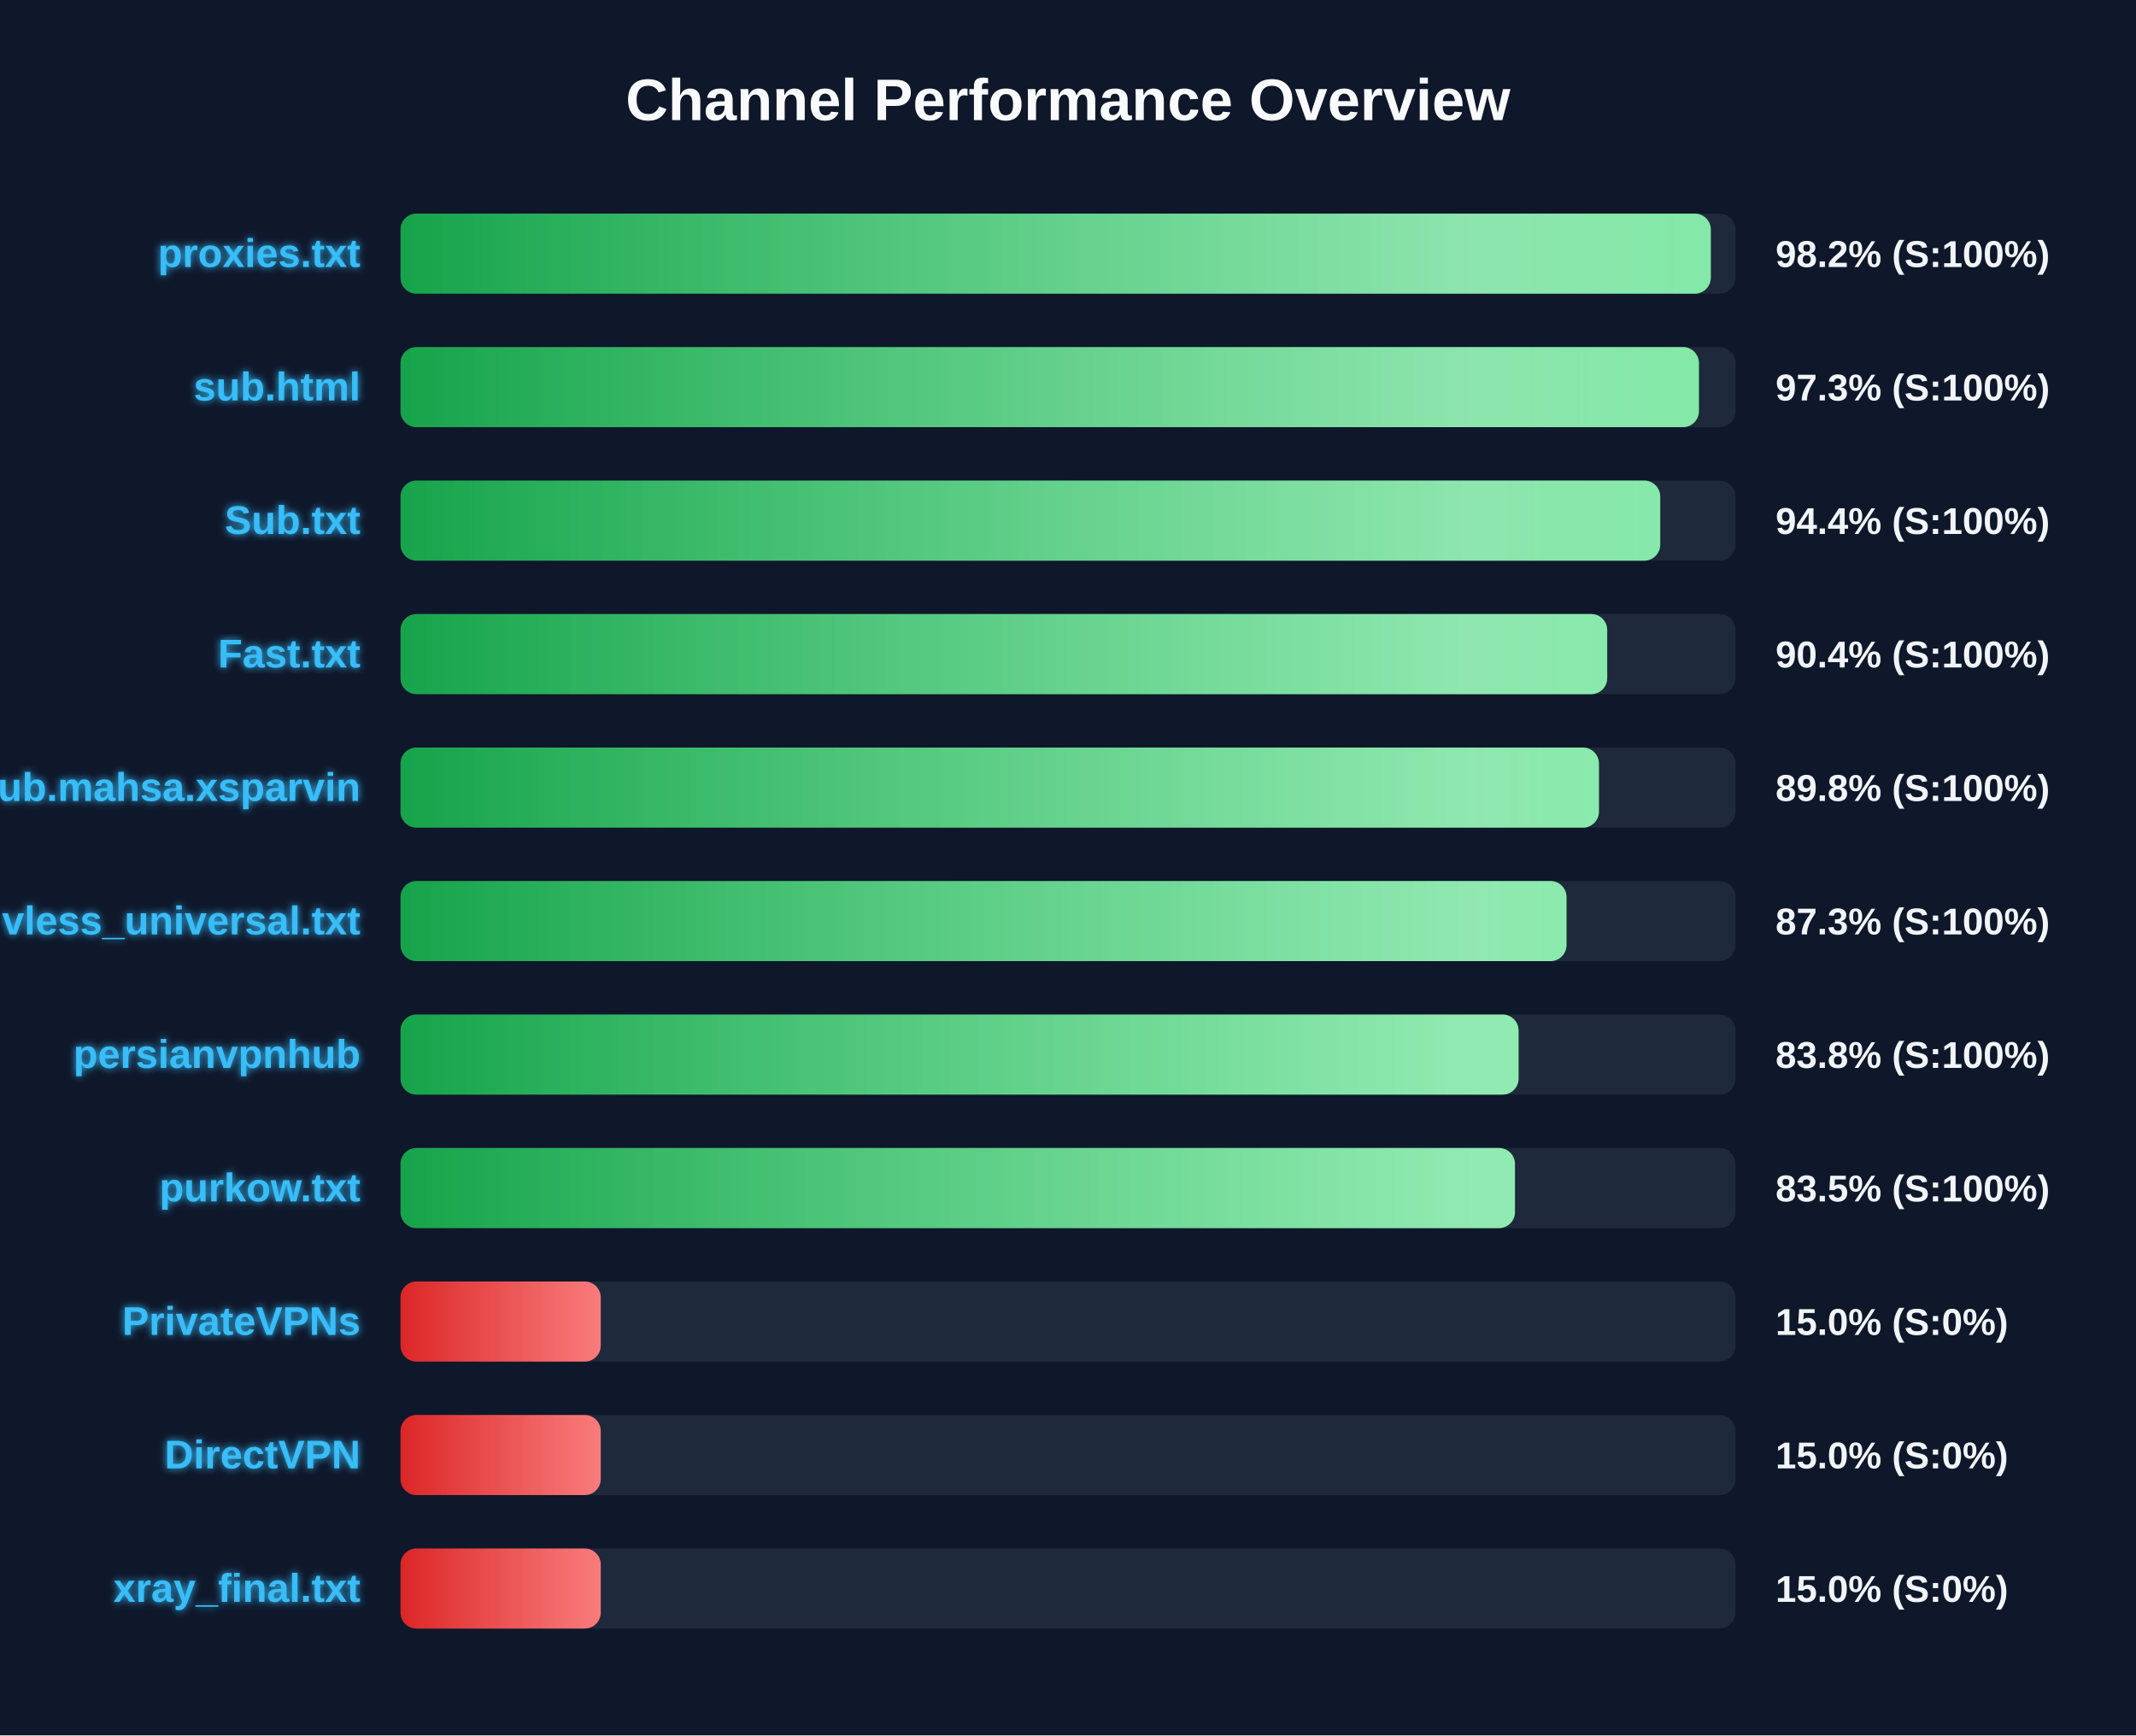
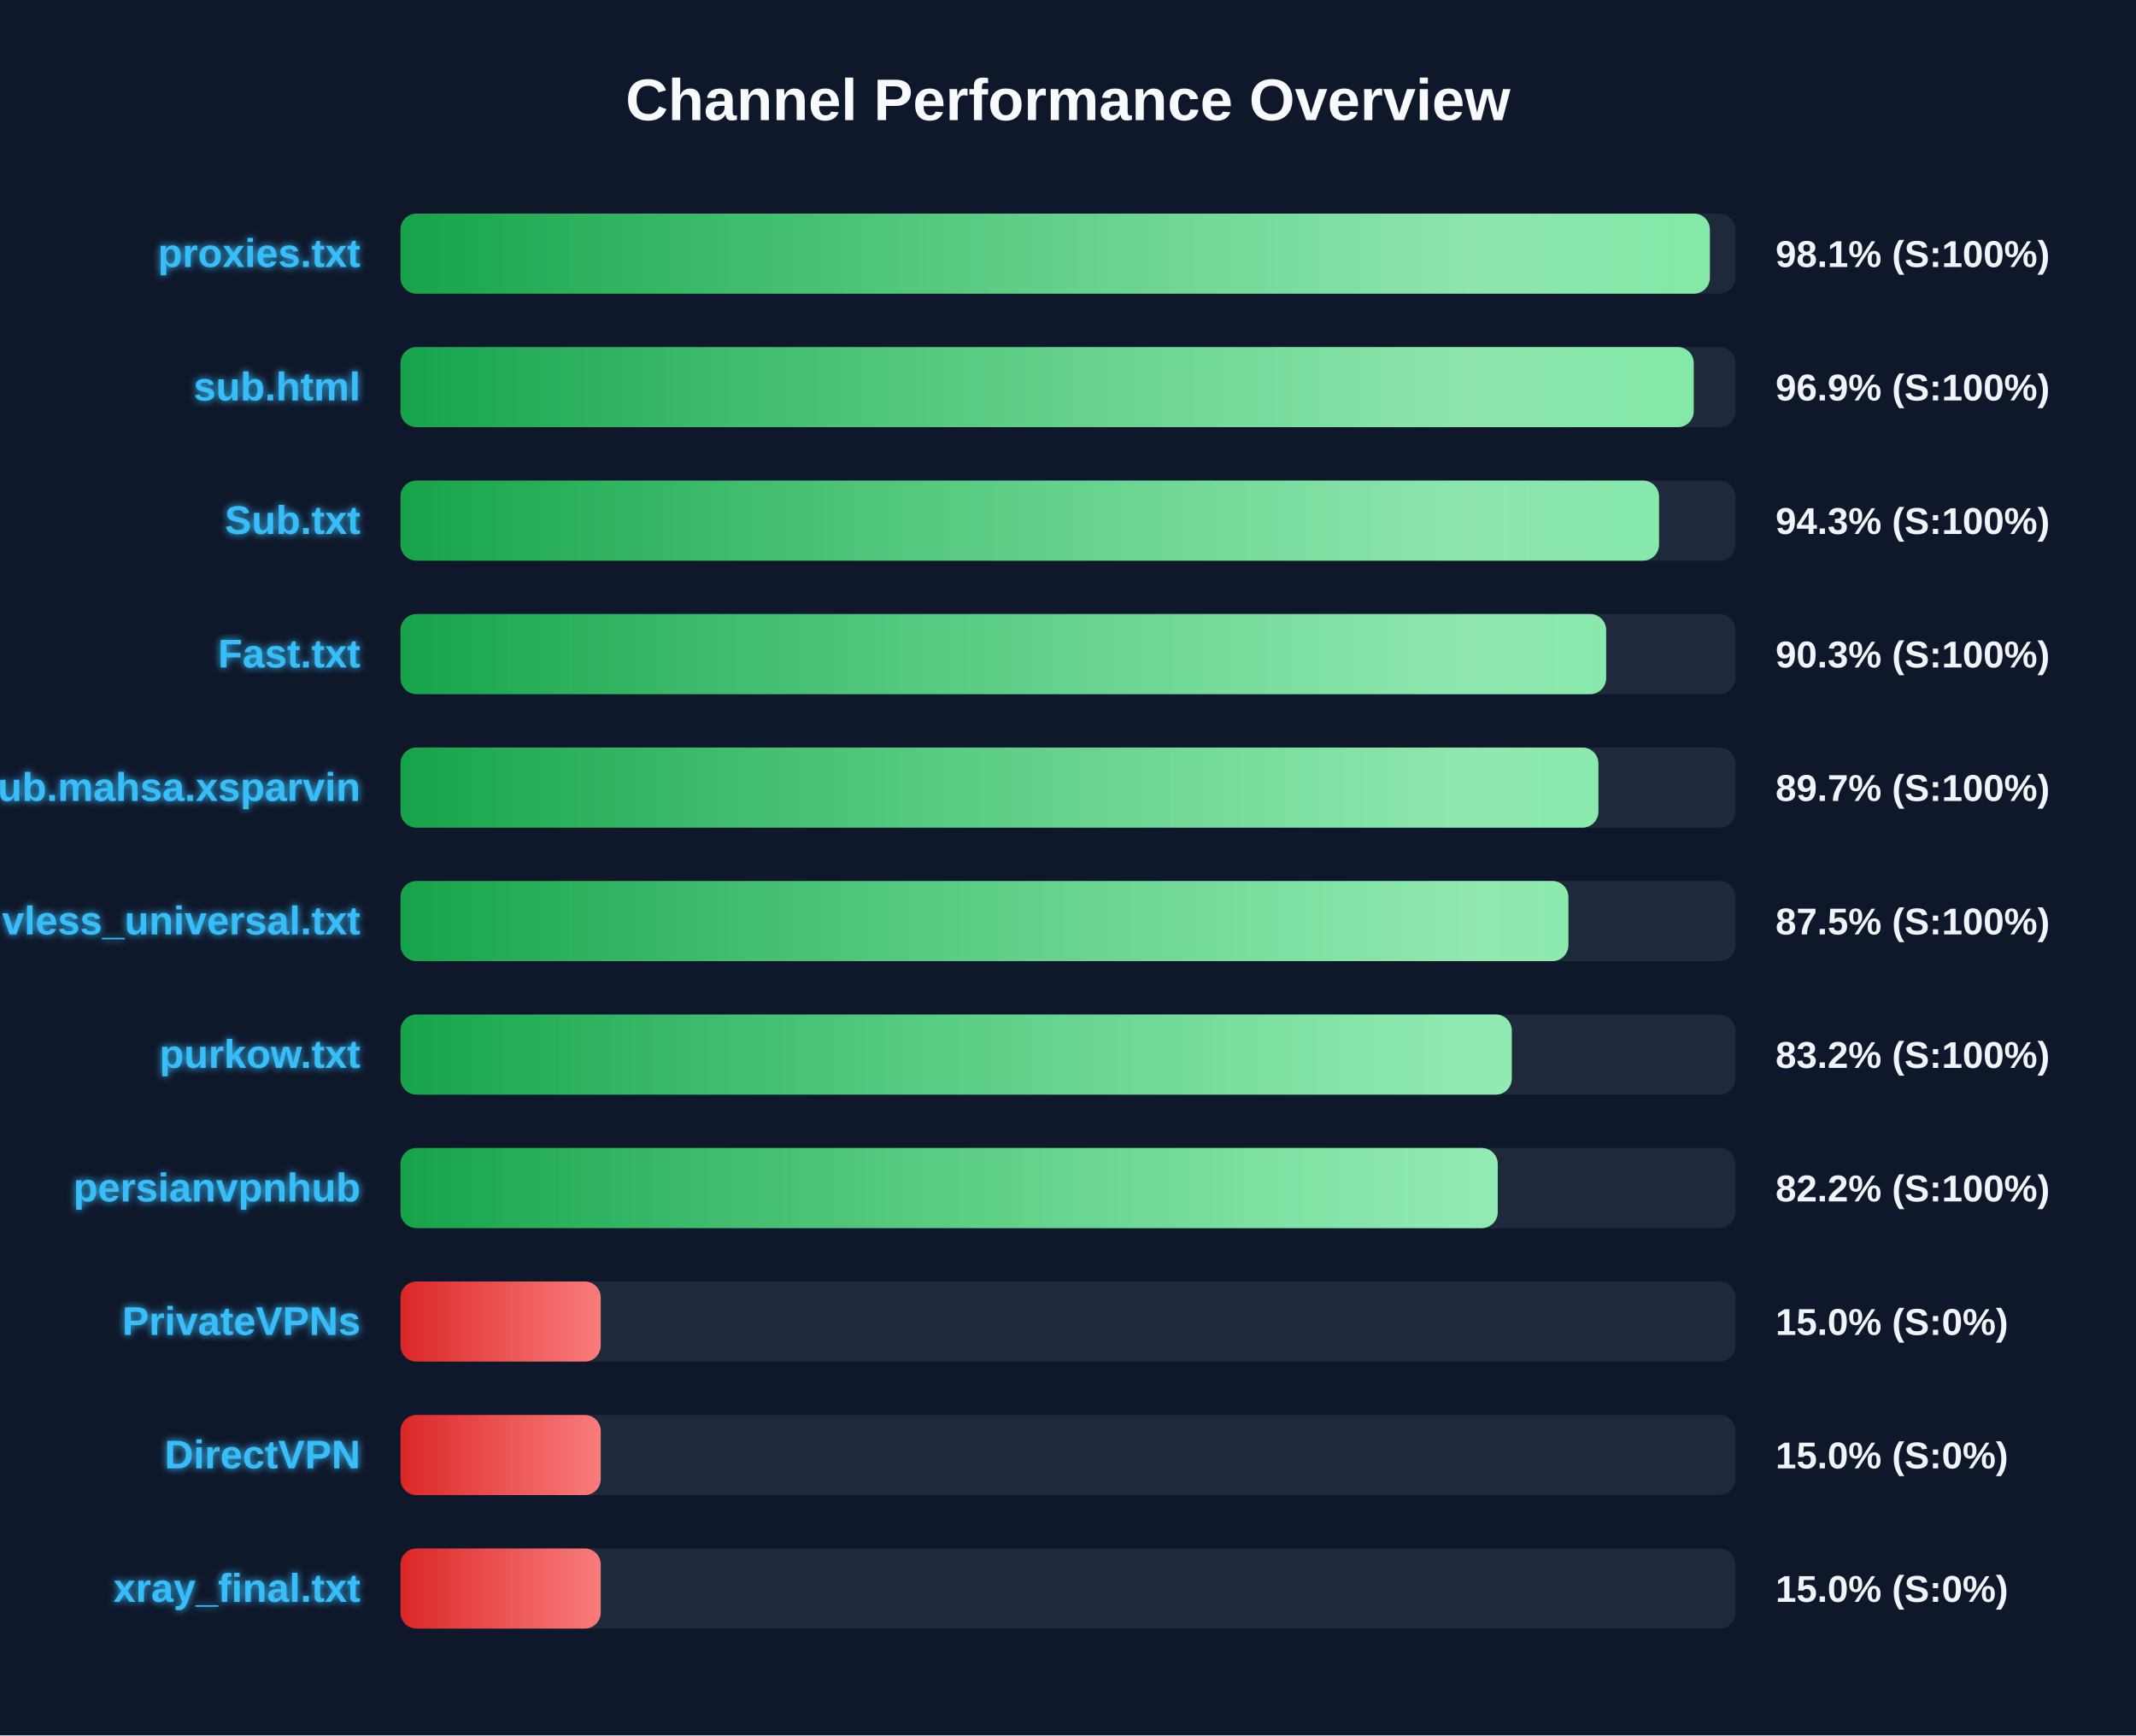
<svg xmlns="http://www.w3.org/2000/svg" width="800" height="650" version="1.1">
  <defs>
    <linearGradient id="grad-green" x1="0%" y1="0%" x2="100%" y2="0%">
      <stop offset="0%" stop-color="#16a34a" />
      <stop offset="100%" stop-color="#4ade80" />
    </linearGradient>
    <linearGradient id="grad-yellow" x1="0%" y1="0%" x2="100%" y2="0%">
      <stop offset="0%" stop-color="#ca8a04" />
      <stop offset="100%" stop-color="#fde047" />
    </linearGradient>
    <linearGradient id="grad-red" x1="0%" y1="0%" x2="100%" y2="0%">
      <stop offset="0%" stop-color="#dc2626" />
      <stop offset="100%" stop-color="#f87171" />
    </linearGradient>
    <linearGradient id="shimmer" x1="0%" y1="0%" x2="100%" y2="0%">
      <stop offset="0%" stop-color="rgba(255,255,255,0)" />
      <stop offset="50%" stop-color="rgba(255,255,255,0.4)" />
      <stop offset="100%" stop-color="rgba(255,255,255,0)" />
    </linearGradient>
    <filter id="glow" x="-20%" y="-20%" width="140%" height="140%">
      <feGaussianBlur stdDeviation="1.5" result="blur" />
      <feComposite in="SourceGraphic" in2="blur" operator="over" />
    </filter>
  </defs>
  <style>
        .bg-rect { fill: #0f172a; }
        .title { font: bold 22px 'Segoe UI', Arial, sans-serif; fill: #f8fafc; }
        .row { font: bold 15px 'Segoe UI', Arial, sans-serif; fill: #38bdf8; filter: url(#glow); }
        .score { font: bold 14px 'Segoe UI', Arial, sans-serif; fill: #f1f5f9; }
        @keyframes shimmer-anim {
            0% { transform: translateX(-100%); }
            100% { transform: translateX(200%); }
        }
        .shimmer-rect {
            animation: shimmer-anim 2.5s infinite linear;
        }
    </style>
  <rect width="100%" height="100%" class="bg-rect" />
  <text x="400" y="45" text-anchor="middle" class="title">Channel Performance Overview</text>
  <rect x="150" y="80" width="500" height="30" fill="#1e293b" rx="6" />
  <clipPath id="clip-0">
-     <rect x="150" y="80" width="490.75" height="30" rx="6" />
+     <rect x="150" y="80" width="490.4" height="30" rx="6" />
  </clipPath>
-   <rect x="150" y="80" width="490.75" height="30" fill="url(#grad-green)" rx="6" />
+   <rect x="150" y="80" width="490.4" height="30" fill="url(#grad-green)" rx="6" />
  <g clip-path="url(#clip-0)">
    <rect x="150" y="80" width="100%" height="30" fill="url(#shimmer)" class="shimmer-rect" />
  </g>
  <text x="135" y="100" text-anchor="end" class="row">proxies.txt</text>
-   <text x="665" y="100" text-anchor="start" class="score">98.2% (S:100%)</text>
+   <text x="665" y="100" text-anchor="start" class="score">98.1% (S:100%)</text>
  <rect x="150" y="130" width="500" height="30" fill="#1e293b" rx="6" />
  <clipPath id="clip-1">
-     <rect x="150" y="130" width="486.3" height="30" rx="6" />
+     <rect x="150" y="130" width="484.35" height="30" rx="6" />
  </clipPath>
-   <rect x="150" y="130" width="486.3" height="30" fill="url(#grad-green)" rx="6" />
+   <rect x="150" y="130" width="484.35" height="30" fill="url(#grad-green)" rx="6" />
  <g clip-path="url(#clip-1)">
    <rect x="150" y="130" width="100%" height="30" fill="url(#shimmer)" class="shimmer-rect" />
  </g>
  <text x="135" y="150" text-anchor="end" class="row">sub.html</text>
-   <text x="665" y="150" text-anchor="start" class="score">97.3% (S:100%)</text>
+   <text x="665" y="150" text-anchor="start" class="score">96.9% (S:100%)</text>
  <rect x="150" y="180" width="500" height="30" fill="#1e293b" rx="6" />
  <clipPath id="clip-2">
-     <rect x="150" y="180" width="471.8" height="30" rx="6" />
+     <rect x="150" y="180" width="471.35" height="30" rx="6" />
  </clipPath>
-   <rect x="150" y="180" width="471.8" height="30" fill="url(#grad-green)" rx="6" />
+   <rect x="150" y="180" width="471.35" height="30" fill="url(#grad-green)" rx="6" />
  <g clip-path="url(#clip-2)">
    <rect x="150" y="180" width="100%" height="30" fill="url(#shimmer)" class="shimmer-rect" />
  </g>
  <text x="135" y="200" text-anchor="end" class="row">Sub.txt</text>
-   <text x="665" y="200" text-anchor="start" class="score">94.4% (S:100%)</text>
+   <text x="665" y="200" text-anchor="start" class="score">94.3% (S:100%)</text>
  <rect x="150" y="230" width="500" height="30" fill="#1e293b" rx="6" />
  <clipPath id="clip-3">
-     <rect x="150" y="230" width="451.95" height="30" rx="6" />
+     <rect x="150" y="230" width="451.55" height="30" rx="6" />
  </clipPath>
-   <rect x="150" y="230" width="451.95" height="30" fill="url(#grad-green)" rx="6" />
+   <rect x="150" y="230" width="451.55" height="30" fill="url(#grad-green)" rx="6" />
  <g clip-path="url(#clip-3)">
    <rect x="150" y="230" width="100%" height="30" fill="url(#shimmer)" class="shimmer-rect" />
  </g>
  <text x="135" y="250" text-anchor="end" class="row">Fast.txt</text>
-   <text x="665" y="250" text-anchor="start" class="score">90.4% (S:100%)</text>
+   <text x="665" y="250" text-anchor="start" class="score">90.3% (S:100%)</text>
  <rect x="150" y="280" width="500" height="30" fill="#1e293b" rx="6" />
  <clipPath id="clip-4">
-     <rect x="150" y="280" width="448.85" height="30" rx="6" />
+     <rect x="150" y="280" width="448.65" height="30" rx="6" />
  </clipPath>
-   <rect x="150" y="280" width="448.85" height="30" fill="url(#grad-green)" rx="6" />
+   <rect x="150" y="280" width="448.65" height="30" fill="url(#grad-green)" rx="6" />
  <g clip-path="url(#clip-4)">
    <rect x="150" y="280" width="100%" height="30" fill="url(#shimmer)" class="shimmer-rect" />
  </g>
  <text x="135" y="300" text-anchor="end" class="row">Sub.mahsa.xsparvin</text>
-   <text x="665" y="300" text-anchor="start" class="score">89.8% (S:100%)</text>
+   <text x="665" y="300" text-anchor="start" class="score">89.7% (S:100%)</text>
  <rect x="150" y="330" width="500" height="30" fill="#1e293b" rx="6" />
  <clipPath id="clip-5">
-     <rect x="150" y="330" width="436.7" height="30" rx="6" />
+     <rect x="150" y="330" width="437.4" height="30" rx="6" />
  </clipPath>
-   <rect x="150" y="330" width="436.7" height="30" fill="url(#grad-green)" rx="6" />
+   <rect x="150" y="330" width="437.4" height="30" fill="url(#grad-green)" rx="6" />
  <g clip-path="url(#clip-5)">
    <rect x="150" y="330" width="100%" height="30" fill="url(#shimmer)" class="shimmer-rect" />
  </g>
  <text x="135" y="350" text-anchor="end" class="row">vless_universal.txt</text>
-   <text x="665" y="350" text-anchor="start" class="score">87.3% (S:100%)</text>
+   <text x="665" y="350" text-anchor="start" class="score">87.5% (S:100%)</text>
  <rect x="150" y="380" width="500" height="30" fill="#1e293b" rx="6" />
  <clipPath id="clip-6">
-     <rect x="150" y="380" width="418.75" height="30" rx="6" />
+     <rect x="150" y="380" width="416.2" height="30" rx="6" />
  </clipPath>
-   <rect x="150" y="380" width="418.75" height="30" fill="url(#grad-green)" rx="6" />
+   <rect x="150" y="380" width="416.2" height="30" fill="url(#grad-green)" rx="6" />
  <g clip-path="url(#clip-6)">
    <rect x="150" y="380" width="100%" height="30" fill="url(#shimmer)" class="shimmer-rect" />
  </g>
-   <text x="135" y="400" text-anchor="end" class="row">persianvpnhub</text>
-   <text x="665" y="400" text-anchor="start" class="score">83.8% (S:100%)</text>
+   <text x="135" y="400" text-anchor="end" class="row">purkow.txt</text>
+   <text x="665" y="400" text-anchor="start" class="score">83.2% (S:100%)</text>
  <rect x="150" y="430" width="500" height="30" fill="#1e293b" rx="6" />
  <clipPath id="clip-7">
-     <rect x="150" y="430" width="417.4" height="30" rx="6" />
+     <rect x="150" y="430" width="410.95" height="30" rx="6" />
  </clipPath>
-   <rect x="150" y="430" width="417.4" height="30" fill="url(#grad-green)" rx="6" />
+   <rect x="150" y="430" width="410.95" height="30" fill="url(#grad-green)" rx="6" />
  <g clip-path="url(#clip-7)">
    <rect x="150" y="430" width="100%" height="30" fill="url(#shimmer)" class="shimmer-rect" />
  </g>
-   <text x="135" y="450" text-anchor="end" class="row">purkow.txt</text>
-   <text x="665" y="450" text-anchor="start" class="score">83.5% (S:100%)</text>
+   <text x="135" y="450" text-anchor="end" class="row">persianvpnhub</text>
+   <text x="665" y="450" text-anchor="start" class="score">82.2% (S:100%)</text>
  <rect x="150" y="480" width="500" height="30" fill="#1e293b" rx="6" />
  <clipPath id="clip-8">
    <rect x="150" y="480" width="75.0" height="30" rx="6" />
  </clipPath>
  <rect x="150" y="480" width="75.0" height="30" fill="url(#grad-red)" rx="6" />
  <g clip-path="url(#clip-8)">
    <rect x="150" y="480" width="100%" height="30" fill="url(#shimmer)" class="shimmer-rect" />
  </g>
  <text x="135" y="500" text-anchor="end" class="row">PrivateVPNs</text>
  <text x="665" y="500" text-anchor="start" class="score">15.0% (S:0%)</text>
  <rect x="150" y="530" width="500" height="30" fill="#1e293b" rx="6" />
  <clipPath id="clip-9">
    <rect x="150" y="530" width="75.0" height="30" rx="6" />
  </clipPath>
  <rect x="150" y="530" width="75.0" height="30" fill="url(#grad-red)" rx="6" />
  <g clip-path="url(#clip-9)">
    <rect x="150" y="530" width="100%" height="30" fill="url(#shimmer)" class="shimmer-rect" />
  </g>
  <text x="135" y="550" text-anchor="end" class="row">DirectVPN</text>
  <text x="665" y="550" text-anchor="start" class="score">15.0% (S:0%)</text>
  <rect x="150" y="580" width="500" height="30" fill="#1e293b" rx="6" />
  <clipPath id="clip-10">
    <rect x="150" y="580" width="75.0" height="30" rx="6" />
  </clipPath>
  <rect x="150" y="580" width="75.0" height="30" fill="url(#grad-red)" rx="6" />
  <g clip-path="url(#clip-10)">
    <rect x="150" y="580" width="100%" height="30" fill="url(#shimmer)" class="shimmer-rect" />
  </g>
  <text x="135" y="600" text-anchor="end" class="row">xray_final.txt</text>
  <text x="665" y="600" text-anchor="start" class="score">15.0% (S:0%)</text>
</svg>
